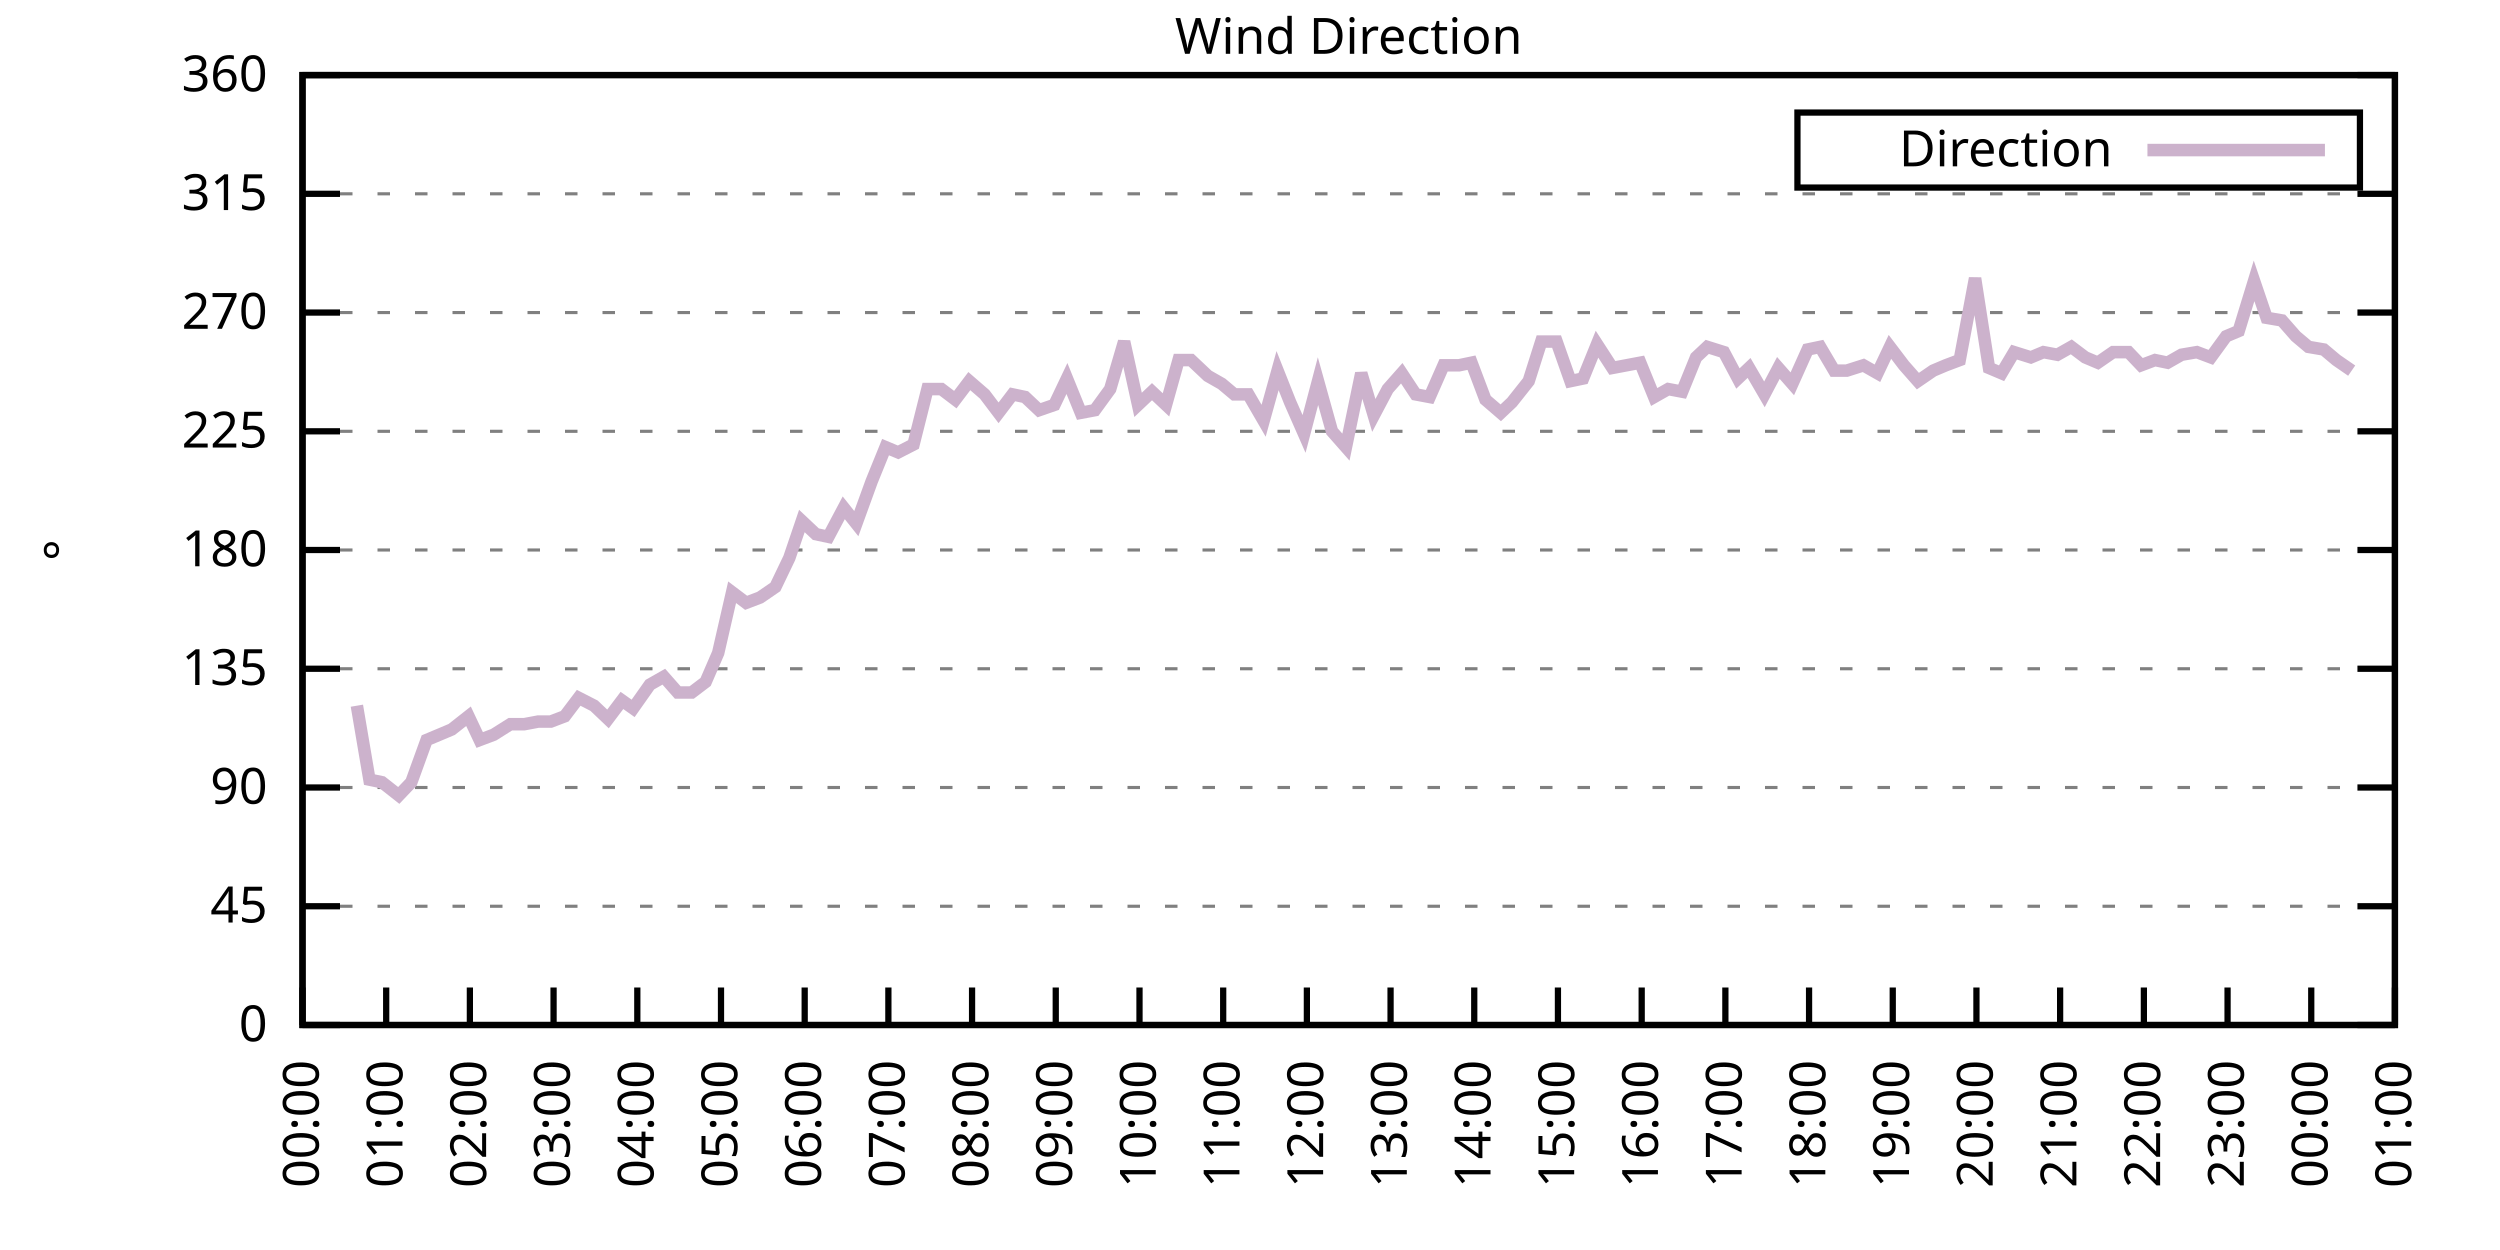
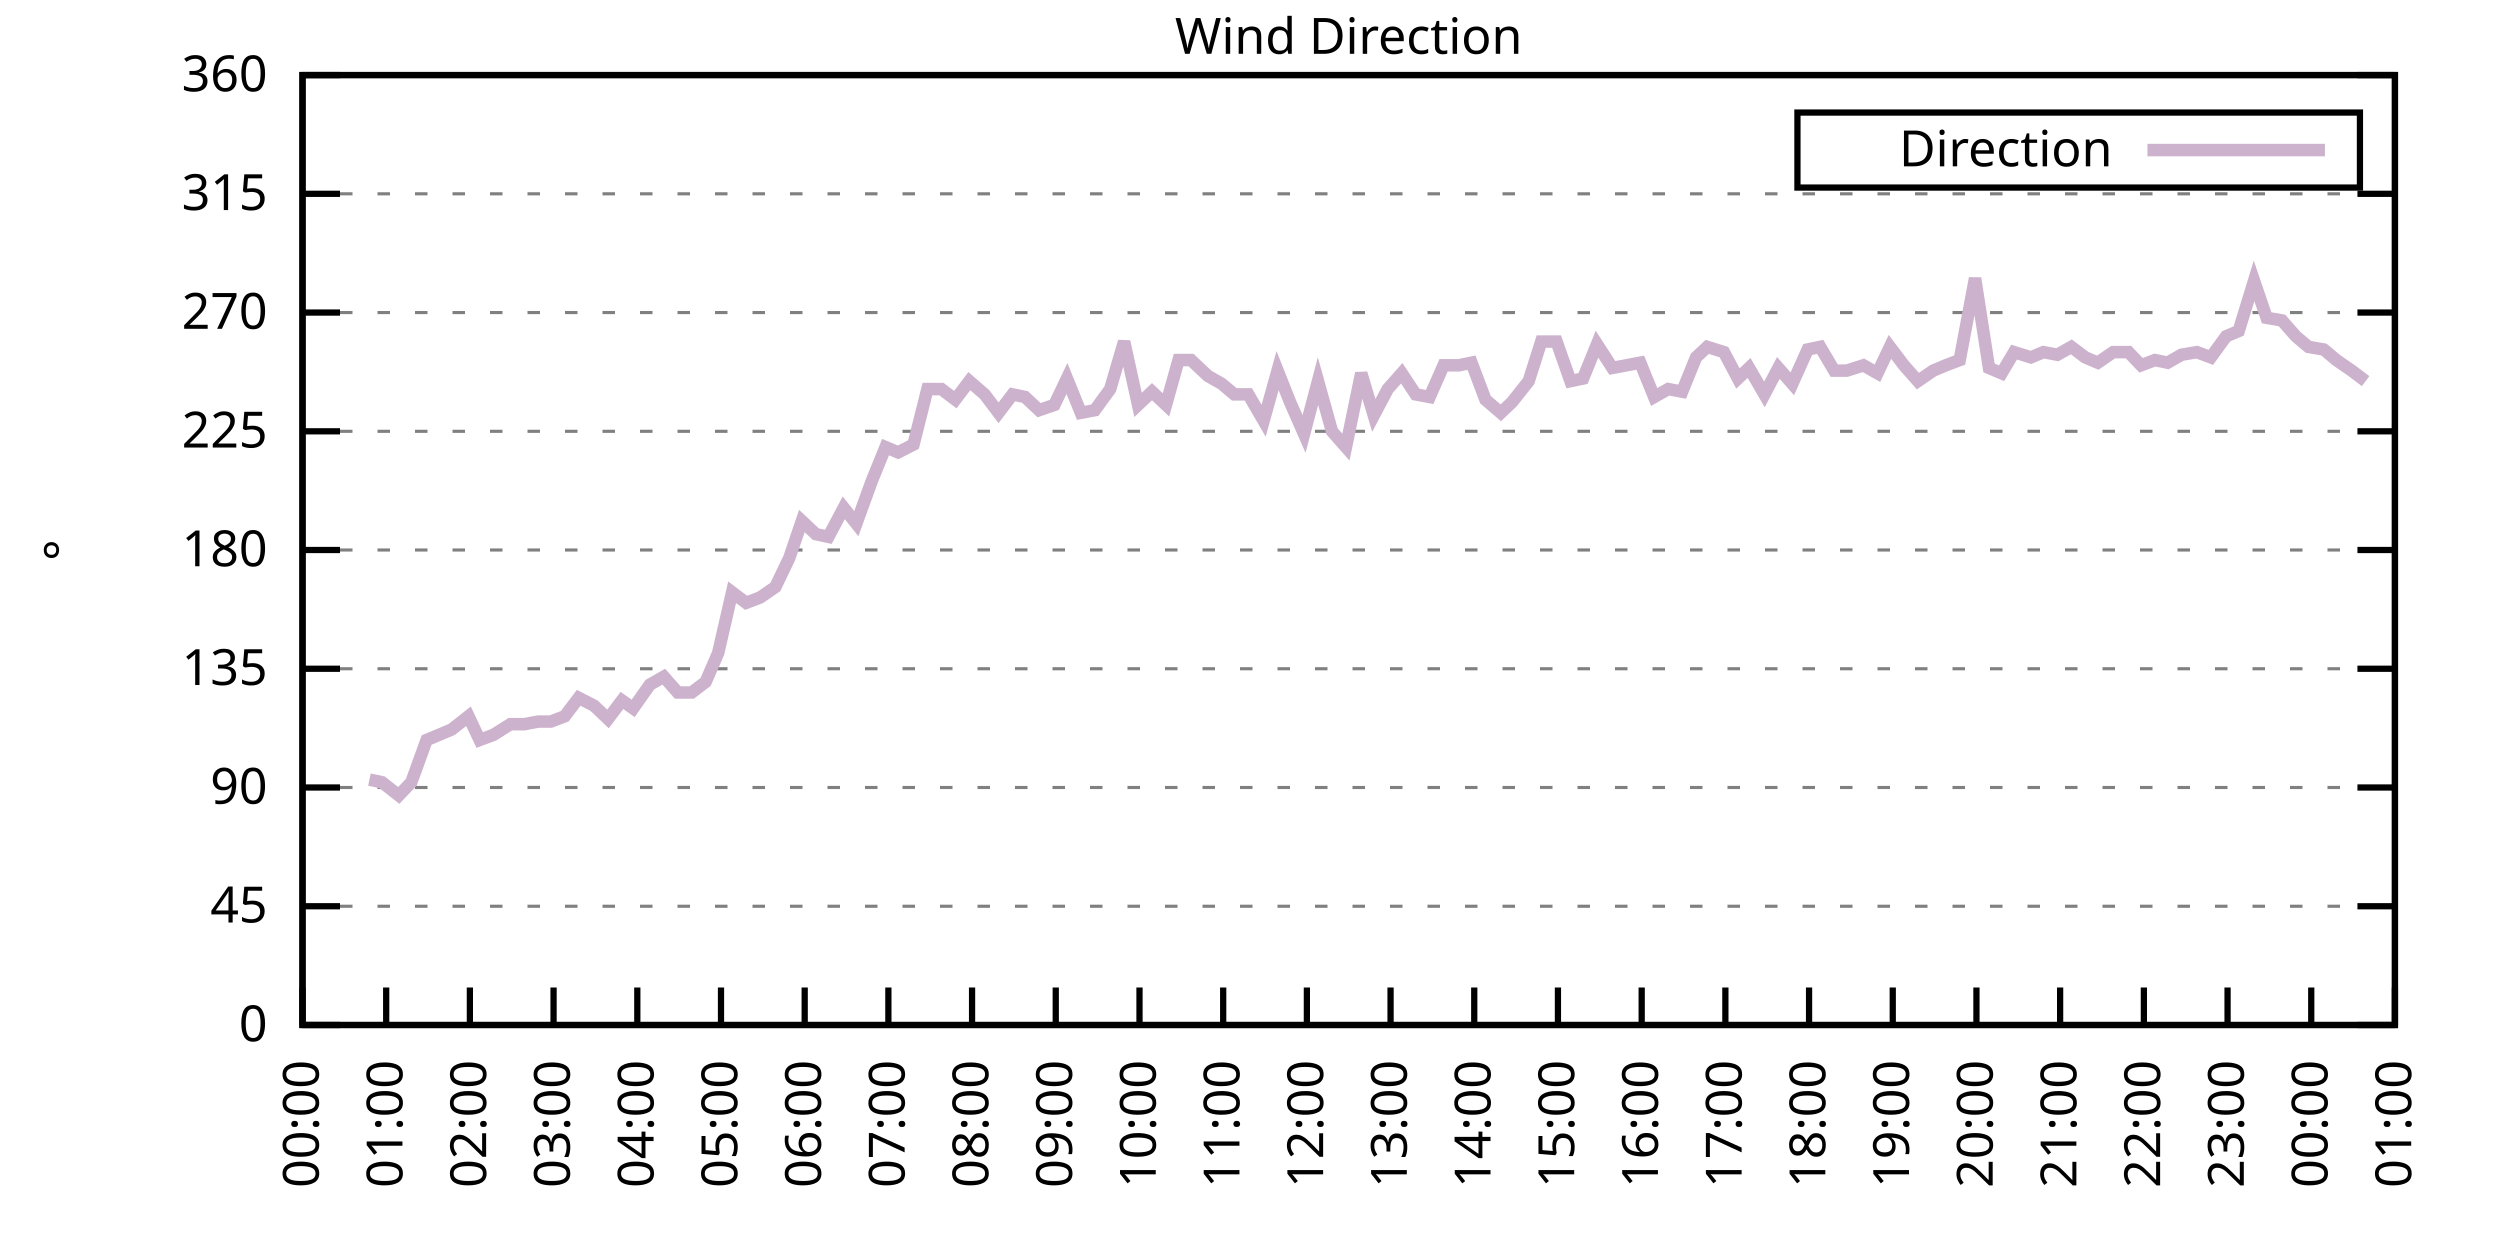
<svg xmlns="http://www.w3.org/2000/svg" xmlns:xlink="http://www.w3.org/1999/xlink" width="400" height="200" viewBox="0 0 400 200">
  <g id="gnuplot_canvas">
    <rect x="0" y="0" width="400" height="200" fill="none" />
    <defs>
      <circle id="gpDot" r="0.5" stroke-width="0.5" stroke="currentColor" />
      <path id="gpPt0" stroke-width="0.333" stroke="currentColor" d="M-1,0 h2 M0,-1 v2" />
      <path id="gpPt1" stroke-width="0.333" stroke="currentColor" d="M-1,-1 L1,1 M1,-1 L-1,1" />
      <path id="gpPt2" stroke-width="0.333" stroke="currentColor" d="M-1,0 L1,0 M0,-1 L0,1 M-1,-1 L1,1 M-1,1 L1,-1" />
      <rect id="gpPt3" stroke-width="0.333" stroke="currentColor" x="-1" y="-1" width="2" height="2" />
      <rect id="gpPt4" stroke-width="0.333" stroke="currentColor" fill="currentColor" x="-1" y="-1" width="2" height="2" />
      <circle id="gpPt5" stroke-width="0.333" stroke="currentColor" cx="0" cy="0" r="1" />
      <use xlink:href="#gpPt5" id="gpPt6" fill="currentColor" stroke="none" />
      <path id="gpPt7" stroke-width="0.333" stroke="currentColor" d="M0,-1.33 L-1.33,0.67 L1.33,0.67 z" />
      <use xlink:href="#gpPt7" id="gpPt8" fill="currentColor" stroke="none" />
      <use xlink:href="#gpPt7" id="gpPt9" stroke="currentColor" transform="rotate(180)" />
      <use xlink:href="#gpPt9" id="gpPt10" fill="currentColor" stroke="none" />
      <use xlink:href="#gpPt3" id="gpPt11" stroke="currentColor" transform="rotate(45)" />
      <use xlink:href="#gpPt11" id="gpPt12" fill="currentColor" stroke="none" />
      <path id="gpPt13" stroke-width="0.333" stroke="currentColor" d="M0,1.330 L1.265,0.411 L0.782,-1.067 L-0.782,-1.076 L-1.265,0.411 z" />
      <use xlink:href="#gpPt13" id="gpPt14" fill="currentColor" stroke="none" />
      <filter id="textbox" filterUnits="objectBoundingBox" x="0" y="0" height="1" width="1">
        <feFlood flood-color="white" flood-opacity="1" result="bgnd" />
        <feComposite in="SourceGraphic" in2="bgnd" operator="atop" />
      </filter>
      <filter id="greybox" filterUnits="objectBoundingBox" x="0" y="0" height="1" width="1">
        <feFlood flood-color="lightgrey" flood-opacity="1" result="grey" />
        <feComposite in="SourceGraphic" in2="grey" operator="atop" />
      </filter>
    </defs>
    <g fill="none" color="white" stroke="currentColor" stroke-width="1.00" stroke-linecap="butt" stroke-linejoin="miter">
</g>
    <g fill="none" color="black" stroke="currentColor" stroke-width="1.00" stroke-linecap="butt" stroke-linejoin="miter">
      <g stroke="none" shape-rendering="crispEdges">
        <polygon fill="rgb(255, 255, 255)" points="48.40,164.00 383.18,164.00 383.18,12.02 48.40,12.02 " />
      </g>
    </g>
    <g fill="none" color="black" stroke="currentColor" stroke-width="1.00" stroke-linecap="butt" stroke-linejoin="miter">
</g>
    <g fill="none" color="black" stroke="black" stroke-width="0.50" stroke-linecap="butt" stroke-linejoin="miter">
</g>
    <g fill="none" color="gray" stroke="currentColor" stroke-width="0.50" stroke-linecap="butt" stroke-linejoin="miter">
      <path stroke="gray" stroke-dasharray="2,4" class="gridline" d="M48.40,164.00 L383.19,164.00  " />
    </g>
    <g fill="none" color="gray" stroke="gray" stroke-width="1.00" stroke-linecap="butt" stroke-linejoin="miter">
</g>
    <g fill="none" color="black" stroke="currentColor" stroke-width="1.00" stroke-linecap="butt" stroke-linejoin="miter">
      <path stroke="black" d="M48.40,164.00 L54.40,164.00 M383.19,164.00 L377.19,164.00  " />
      <g transform="translate(42.80,166.60)" stroke="none" fill="black" font-family="Sans" font-size="8.00" text-anchor="end">
        <text>
          <tspan font-family="Sans"> 0</tspan>
        </text>
      </g>
    </g>
    <g fill="none" color="black" stroke="currentColor" stroke-width="1.00" stroke-linecap="butt" stroke-linejoin="miter">
</g>
    <g fill="none" color="black" stroke="black" stroke-width="0.50" stroke-linecap="butt" stroke-linejoin="miter">
</g>
    <g fill="none" color="gray" stroke="currentColor" stroke-width="0.50" stroke-linecap="butt" stroke-linejoin="miter">
      <path stroke="gray" stroke-dasharray="2,4" class="gridline" d="M48.40,145.00 L383.19,145.00  " />
    </g>
    <g fill="none" color="gray" stroke="gray" stroke-width="1.00" stroke-linecap="butt" stroke-linejoin="miter">
</g>
    <g fill="none" color="black" stroke="currentColor" stroke-width="1.00" stroke-linecap="butt" stroke-linejoin="miter">
      <path stroke="black" d="M48.40,145.00 L54.40,145.00 M383.19,145.00 L377.19,145.00  " />
      <g transform="translate(42.80,147.60)" stroke="none" fill="black" font-family="Sans" font-size="8.00" text-anchor="end">
        <text>
          <tspan font-family="Sans"> 45</tspan>
        </text>
      </g>
    </g>
    <g fill="none" color="black" stroke="currentColor" stroke-width="1.00" stroke-linecap="butt" stroke-linejoin="miter">
</g>
    <g fill="none" color="black" stroke="black" stroke-width="0.50" stroke-linecap="butt" stroke-linejoin="miter">
</g>
    <g fill="none" color="gray" stroke="currentColor" stroke-width="0.50" stroke-linecap="butt" stroke-linejoin="miter">
      <path stroke="gray" stroke-dasharray="2,4" class="gridline" d="M48.40,126.00 L383.19,126.00  " />
    </g>
    <g fill="none" color="gray" stroke="gray" stroke-width="1.00" stroke-linecap="butt" stroke-linejoin="miter">
</g>
    <g fill="none" color="black" stroke="currentColor" stroke-width="1.00" stroke-linecap="butt" stroke-linejoin="miter">
      <path stroke="black" d="M48.40,126.00 L54.40,126.00 M383.19,126.00 L377.19,126.00  " />
      <g transform="translate(42.80,128.60)" stroke="none" fill="black" font-family="Sans" font-size="8.00" text-anchor="end">
        <text>
          <tspan font-family="Sans"> 90</tspan>
        </text>
      </g>
    </g>
    <g fill="none" color="black" stroke="currentColor" stroke-width="1.00" stroke-linecap="butt" stroke-linejoin="miter">
</g>
    <g fill="none" color="black" stroke="black" stroke-width="0.50" stroke-linecap="butt" stroke-linejoin="miter">
</g>
    <g fill="none" color="gray" stroke="currentColor" stroke-width="0.50" stroke-linecap="butt" stroke-linejoin="miter">
      <path stroke="gray" stroke-dasharray="2,4" class="gridline" d="M48.40,107.00 L383.19,107.00  " />
    </g>
    <g fill="none" color="gray" stroke="gray" stroke-width="1.00" stroke-linecap="butt" stroke-linejoin="miter">
</g>
    <g fill="none" color="black" stroke="currentColor" stroke-width="1.00" stroke-linecap="butt" stroke-linejoin="miter">
      <path stroke="black" d="M48.40,107.00 L54.40,107.00 M383.19,107.00 L377.19,107.00  " />
      <g transform="translate(42.80,109.60)" stroke="none" fill="black" font-family="Sans" font-size="8.00" text-anchor="end">
        <text>
          <tspan font-family="Sans"> 135</tspan>
        </text>
      </g>
    </g>
    <g fill="none" color="black" stroke="currentColor" stroke-width="1.00" stroke-linecap="butt" stroke-linejoin="miter">
</g>
    <g fill="none" color="black" stroke="black" stroke-width="0.50" stroke-linecap="butt" stroke-linejoin="miter">
</g>
    <g fill="none" color="gray" stroke="currentColor" stroke-width="0.50" stroke-linecap="butt" stroke-linejoin="miter">
      <path stroke="gray" stroke-dasharray="2,4" class="gridline" d="M48.40,88.00 L383.19,88.00  " />
    </g>
    <g fill="none" color="gray" stroke="gray" stroke-width="1.00" stroke-linecap="butt" stroke-linejoin="miter">
</g>
    <g fill="none" color="black" stroke="currentColor" stroke-width="1.00" stroke-linecap="butt" stroke-linejoin="miter">
      <path stroke="black" d="M48.40,88.00 L54.40,88.00 M383.19,88.00 L377.19,88.00  " />
      <g transform="translate(42.80,90.60)" stroke="none" fill="black" font-family="Sans" font-size="8.00" text-anchor="end">
        <text>
          <tspan font-family="Sans"> 180</tspan>
        </text>
      </g>
    </g>
    <g fill="none" color="black" stroke="currentColor" stroke-width="1.00" stroke-linecap="butt" stroke-linejoin="miter">
</g>
    <g fill="none" color="black" stroke="black" stroke-width="0.50" stroke-linecap="butt" stroke-linejoin="miter">
</g>
    <g fill="none" color="gray" stroke="currentColor" stroke-width="0.50" stroke-linecap="butt" stroke-linejoin="miter">
      <path stroke="gray" stroke-dasharray="2,4" class="gridline" d="M48.40,69.01 L383.19,69.01  " />
    </g>
    <g fill="none" color="gray" stroke="gray" stroke-width="1.00" stroke-linecap="butt" stroke-linejoin="miter">
</g>
    <g fill="none" color="black" stroke="currentColor" stroke-width="1.00" stroke-linecap="butt" stroke-linejoin="miter">
      <path stroke="black" d="M48.40,69.01 L54.40,69.01 M383.19,69.01 L377.19,69.01  " />
      <g transform="translate(42.80,71.61)" stroke="none" fill="black" font-family="Sans" font-size="8.00" text-anchor="end">
        <text>
          <tspan font-family="Sans"> 225</tspan>
        </text>
      </g>
    </g>
    <g fill="none" color="black" stroke="currentColor" stroke-width="1.00" stroke-linecap="butt" stroke-linejoin="miter">
</g>
    <g fill="none" color="black" stroke="black" stroke-width="0.50" stroke-linecap="butt" stroke-linejoin="miter">
</g>
    <g fill="none" color="gray" stroke="currentColor" stroke-width="0.50" stroke-linecap="butt" stroke-linejoin="miter">
      <path stroke="gray" stroke-dasharray="2,4" class="gridline" d="M48.40,50.01 L383.19,50.01  " />
    </g>
    <g fill="none" color="gray" stroke="gray" stroke-width="1.00" stroke-linecap="butt" stroke-linejoin="miter">
</g>
    <g fill="none" color="black" stroke="currentColor" stroke-width="1.00" stroke-linecap="butt" stroke-linejoin="miter">
      <path stroke="black" d="M48.40,50.01 L54.40,50.01 M383.19,50.01 L377.19,50.01  " />
      <g transform="translate(42.80,52.61)" stroke="none" fill="black" font-family="Sans" font-size="8.00" text-anchor="end">
        <text>
          <tspan font-family="Sans"> 270</tspan>
        </text>
      </g>
    </g>
    <g fill="none" color="black" stroke="currentColor" stroke-width="1.00" stroke-linecap="butt" stroke-linejoin="miter">
</g>
    <g fill="none" color="black" stroke="black" stroke-width="0.50" stroke-linecap="butt" stroke-linejoin="miter">
</g>
    <g fill="none" color="gray" stroke="currentColor" stroke-width="0.50" stroke-linecap="butt" stroke-linejoin="miter">
      <path stroke="gray" stroke-dasharray="2,4" class="gridline" d="M48.40,31.01 L383.19,31.01  " />
    </g>
    <g fill="none" color="gray" stroke="gray" stroke-width="1.00" stroke-linecap="butt" stroke-linejoin="miter">
</g>
    <g fill="none" color="black" stroke="currentColor" stroke-width="1.00" stroke-linecap="butt" stroke-linejoin="miter">
      <path stroke="black" d="M48.40,31.01 L54.40,31.01 M383.19,31.01 L377.19,31.01  " />
      <g transform="translate(42.80,33.61)" stroke="none" fill="black" font-family="Sans" font-size="8.00" text-anchor="end">
        <text>
          <tspan font-family="Sans"> 315</tspan>
        </text>
      </g>
    </g>
    <g fill="none" color="black" stroke="currentColor" stroke-width="1.00" stroke-linecap="butt" stroke-linejoin="miter">
</g>
    <g fill="none" color="black" stroke="black" stroke-width="0.50" stroke-linecap="butt" stroke-linejoin="miter">
</g>
    <g fill="none" color="gray" stroke="currentColor" stroke-width="0.50" stroke-linecap="butt" stroke-linejoin="miter">
      <path stroke="gray" stroke-dasharray="2,4" class="gridline" d="M48.40,12.01 L383.19,12.01  " />
    </g>
    <g fill="none" color="gray" stroke="gray" stroke-width="1.00" stroke-linecap="butt" stroke-linejoin="miter">
</g>
    <g fill="none" color="black" stroke="currentColor" stroke-width="1.00" stroke-linecap="butt" stroke-linejoin="miter">
      <path stroke="black" d="M48.40,12.01 L54.40,12.01 M383.19,12.01 L377.19,12.01  " />
      <g transform="translate(42.80,14.61)" stroke="none" fill="black" font-family="Sans" font-size="8.00" text-anchor="end">
        <text>
          <tspan font-family="Sans"> 360</tspan>
        </text>
      </g>
    </g>
    <g fill="none" color="black" stroke="currentColor" stroke-width="1.00" stroke-linecap="butt" stroke-linejoin="miter">
      <path stroke="black" d="M48.40,164.00 L48.40,158.00  " />
      <g transform="translate(51.00,169.60) rotate(270.00)" stroke="none" fill="black" font-family="Sans" font-size="8.00" text-anchor="end">
        <text>
          <tspan font-family="Sans">00:00</tspan>
        </text>
      </g>
    </g>
    <g fill="none" color="black" stroke="currentColor" stroke-width="1.00" stroke-linecap="butt" stroke-linejoin="miter">
      <path stroke="black" d="M61.79,164.00 L61.79,158.00  " />
      <g transform="translate(64.39,169.60) rotate(270.00)" stroke="none" fill="black" font-family="Sans" font-size="8.00" text-anchor="end">
        <text>
          <tspan font-family="Sans">01:00</tspan>
        </text>
      </g>
    </g>
    <g fill="none" color="black" stroke="currentColor" stroke-width="1.00" stroke-linecap="butt" stroke-linejoin="miter">
      <path stroke="black" d="M75.18,164.00 L75.18,158.00  " />
      <g transform="translate(77.78,169.60) rotate(270.00)" stroke="none" fill="black" font-family="Sans" font-size="8.00" text-anchor="end">
        <text>
          <tspan font-family="Sans">02:00</tspan>
        </text>
      </g>
    </g>
    <g fill="none" color="black" stroke="currentColor" stroke-width="1.00" stroke-linecap="butt" stroke-linejoin="miter">
      <path stroke="black" d="M88.57,164.00 L88.57,158.00  " />
      <g transform="translate(91.17,169.60) rotate(270.00)" stroke="none" fill="black" font-family="Sans" font-size="8.00" text-anchor="end">
        <text>
          <tspan font-family="Sans">03:00</tspan>
        </text>
      </g>
    </g>
    <g fill="none" color="black" stroke="currentColor" stroke-width="1.00" stroke-linecap="butt" stroke-linejoin="miter">
      <path stroke="black" d="M101.97,164.00 L101.97,158.00  " />
      <g transform="translate(104.57,169.60) rotate(270.00)" stroke="none" fill="black" font-family="Sans" font-size="8.00" text-anchor="end">
        <text>
          <tspan font-family="Sans">04:00</tspan>
        </text>
      </g>
    </g>
    <g fill="none" color="black" stroke="currentColor" stroke-width="1.00" stroke-linecap="butt" stroke-linejoin="miter">
      <path stroke="black" d="M115.36,164.00 L115.36,158.00  " />
      <g transform="translate(117.96,169.60) rotate(270.00)" stroke="none" fill="black" font-family="Sans" font-size="8.00" text-anchor="end">
        <text>
          <tspan font-family="Sans">05:00</tspan>
        </text>
      </g>
    </g>
    <g fill="none" color="black" stroke="currentColor" stroke-width="1.00" stroke-linecap="butt" stroke-linejoin="miter">
      <path stroke="black" d="M128.75,164.00 L128.75,158.00  " />
      <g transform="translate(131.35,169.60) rotate(270.00)" stroke="none" fill="black" font-family="Sans" font-size="8.00" text-anchor="end">
        <text>
          <tspan font-family="Sans">06:00</tspan>
        </text>
      </g>
    </g>
    <g fill="none" color="black" stroke="currentColor" stroke-width="1.00" stroke-linecap="butt" stroke-linejoin="miter">
      <path stroke="black" d="M142.14,164.00 L142.14,158.00  " />
      <g transform="translate(144.74,169.60) rotate(270.00)" stroke="none" fill="black" font-family="Sans" font-size="8.00" text-anchor="end">
        <text>
          <tspan font-family="Sans">07:00</tspan>
        </text>
      </g>
    </g>
    <g fill="none" color="black" stroke="currentColor" stroke-width="1.00" stroke-linecap="butt" stroke-linejoin="miter">
      <path stroke="black" d="M155.53,164.00 L155.53,158.00  " />
      <g transform="translate(158.13,169.60) rotate(270.00)" stroke="none" fill="black" font-family="Sans" font-size="8.00" text-anchor="end">
        <text>
          <tspan font-family="Sans">08:00</tspan>
        </text>
      </g>
    </g>
    <g fill="none" color="black" stroke="currentColor" stroke-width="1.00" stroke-linecap="butt" stroke-linejoin="miter">
      <path stroke="black" d="M168.92,164.00 L168.92,158.00  " />
      <g transform="translate(171.52,169.60) rotate(270.00)" stroke="none" fill="black" font-family="Sans" font-size="8.00" text-anchor="end">
        <text>
          <tspan font-family="Sans">09:00</tspan>
        </text>
      </g>
    </g>
    <g fill="none" color="black" stroke="currentColor" stroke-width="1.00" stroke-linecap="butt" stroke-linejoin="miter">
      <path stroke="black" d="M182.32,164.00 L182.32,158.00  " />
      <g transform="translate(184.92,169.60) rotate(270.00)" stroke="none" fill="black" font-family="Sans" font-size="8.00" text-anchor="end">
        <text>
          <tspan font-family="Sans">10:00</tspan>
        </text>
      </g>
    </g>
    <g fill="none" color="black" stroke="currentColor" stroke-width="1.00" stroke-linecap="butt" stroke-linejoin="miter">
      <path stroke="black" d="M195.71,164.00 L195.71,158.00  " />
      <g transform="translate(198.31,169.60) rotate(270.00)" stroke="none" fill="black" font-family="Sans" font-size="8.00" text-anchor="end">
        <text>
          <tspan font-family="Sans">11:00</tspan>
        </text>
      </g>
    </g>
    <g fill="none" color="black" stroke="currentColor" stroke-width="1.00" stroke-linecap="butt" stroke-linejoin="miter">
      <path stroke="black" d="M209.10,164.00 L209.10,158.00  " />
      <g transform="translate(211.70,169.60) rotate(270.00)" stroke="none" fill="black" font-family="Sans" font-size="8.00" text-anchor="end">
        <text>
          <tspan font-family="Sans">12:00</tspan>
        </text>
      </g>
    </g>
    <g fill="none" color="black" stroke="currentColor" stroke-width="1.00" stroke-linecap="butt" stroke-linejoin="miter">
      <path stroke="black" d="M222.49,164.00 L222.49,158.00  " />
      <g transform="translate(225.09,169.60) rotate(270.00)" stroke="none" fill="black" font-family="Sans" font-size="8.00" text-anchor="end">
        <text>
          <tspan font-family="Sans">13:00</tspan>
        </text>
      </g>
    </g>
    <g fill="none" color="black" stroke="currentColor" stroke-width="1.00" stroke-linecap="butt" stroke-linejoin="miter">
      <path stroke="black" d="M235.88,164.00 L235.88,158.00  " />
      <g transform="translate(238.48,169.60) rotate(270.00)" stroke="none" fill="black" font-family="Sans" font-size="8.00" text-anchor="end">
        <text>
          <tspan font-family="Sans">14:00</tspan>
        </text>
      </g>
    </g>
    <g fill="none" color="black" stroke="currentColor" stroke-width="1.00" stroke-linecap="butt" stroke-linejoin="miter">
      <path stroke="black" d="M249.27,164.00 L249.27,158.00  " />
      <g transform="translate(251.87,169.60) rotate(270.00)" stroke="none" fill="black" font-family="Sans" font-size="8.00" text-anchor="end">
        <text>
          <tspan font-family="Sans">15:00</tspan>
        </text>
      </g>
    </g>
    <g fill="none" color="black" stroke="currentColor" stroke-width="1.00" stroke-linecap="butt" stroke-linejoin="miter">
      <path stroke="black" d="M262.67,164.00 L262.67,158.00  " />
      <g transform="translate(265.27,169.60) rotate(270.00)" stroke="none" fill="black" font-family="Sans" font-size="8.00" text-anchor="end">
        <text>
          <tspan font-family="Sans">16:00</tspan>
        </text>
      </g>
    </g>
    <g fill="none" color="black" stroke="currentColor" stroke-width="1.00" stroke-linecap="butt" stroke-linejoin="miter">
      <path stroke="black" d="M276.06,164.00 L276.06,158.00  " />
      <g transform="translate(278.66,169.60) rotate(270.00)" stroke="none" fill="black" font-family="Sans" font-size="8.00" text-anchor="end">
        <text>
          <tspan font-family="Sans">17:00</tspan>
        </text>
      </g>
    </g>
    <g fill="none" color="black" stroke="currentColor" stroke-width="1.00" stroke-linecap="butt" stroke-linejoin="miter">
      <path stroke="black" d="M289.45,164.00 L289.45,158.00  " />
      <g transform="translate(292.05,169.60) rotate(270.00)" stroke="none" fill="black" font-family="Sans" font-size="8.00" text-anchor="end">
        <text>
          <tspan font-family="Sans">18:00</tspan>
        </text>
      </g>
    </g>
    <g fill="none" color="black" stroke="currentColor" stroke-width="1.00" stroke-linecap="butt" stroke-linejoin="miter">
      <path stroke="black" d="M302.84,164.00 L302.84,158.00  " />
      <g transform="translate(305.44,169.60) rotate(270.00)" stroke="none" fill="black" font-family="Sans" font-size="8.00" text-anchor="end">
        <text>
          <tspan font-family="Sans">19:00</tspan>
        </text>
      </g>
    </g>
    <g fill="none" color="black" stroke="currentColor" stroke-width="1.00" stroke-linecap="butt" stroke-linejoin="miter">
      <path stroke="black" d="M316.23,164.00 L316.23,158.00  " />
      <g transform="translate(318.83,169.60) rotate(270.00)" stroke="none" fill="black" font-family="Sans" font-size="8.00" text-anchor="end">
        <text>
          <tspan font-family="Sans">20:00</tspan>
        </text>
      </g>
    </g>
    <g fill="none" color="black" stroke="currentColor" stroke-width="1.00" stroke-linecap="butt" stroke-linejoin="miter">
      <path stroke="black" d="M329.62,164.00 L329.62,158.00  " />
      <g transform="translate(332.22,169.60) rotate(270.00)" stroke="none" fill="black" font-family="Sans" font-size="8.00" text-anchor="end">
        <text>
          <tspan font-family="Sans">21:00</tspan>
        </text>
      </g>
    </g>
    <g fill="none" color="black" stroke="currentColor" stroke-width="1.00" stroke-linecap="butt" stroke-linejoin="miter">
      <path stroke="black" d="M343.02,164.00 L343.02,158.00  " />
      <g transform="translate(345.62,169.60) rotate(270.00)" stroke="none" fill="black" font-family="Sans" font-size="8.00" text-anchor="end">
        <text>
          <tspan font-family="Sans">22:00</tspan>
        </text>
      </g>
    </g>
    <g fill="none" color="black" stroke="currentColor" stroke-width="1.00" stroke-linecap="butt" stroke-linejoin="miter">
      <path stroke="black" d="M356.41,164.00 L356.41,158.00  " />
      <g transform="translate(359.01,169.60) rotate(270.00)" stroke="none" fill="black" font-family="Sans" font-size="8.00" text-anchor="end">
        <text>
          <tspan font-family="Sans">23:00</tspan>
        </text>
      </g>
    </g>
    <g fill="none" color="black" stroke="currentColor" stroke-width="1.00" stroke-linecap="butt" stroke-linejoin="miter">
      <path stroke="black" d="M369.80,164.00 L369.80,158.00  " />
      <g transform="translate(372.40,169.60) rotate(270.00)" stroke="none" fill="black" font-family="Sans" font-size="8.00" text-anchor="end">
        <text>
          <tspan font-family="Sans">00:00</tspan>
        </text>
      </g>
    </g>
    <g fill="none" color="black" stroke="currentColor" stroke-width="1.00" stroke-linecap="butt" stroke-linejoin="miter">
      <path stroke="black" d="M383.19,164.00 L383.19,158.00  " />
      <g transform="translate(385.79,169.60) rotate(270.00)" stroke="none" fill="black" font-family="Sans" font-size="8.00" text-anchor="end">
        <text>
          <tspan font-family="Sans">01:00</tspan>
        </text>
      </g>
    </g>
    <g fill="none" color="black" stroke="currentColor" stroke-width="1.00" stroke-linecap="butt" stroke-linejoin="miter">
</g>
    <g fill="none" color="black" stroke="currentColor" stroke-width="1.00" stroke-linecap="butt" stroke-linejoin="miter">
      <path stroke="black" d="M48.40,12.01 L48.40,164.00 L383.19,164.00 L383.19,12.01 L48.40,12.01 Z  " />
    </g>
    <g fill="none" color="black" stroke="currentColor" stroke-width="1.00" stroke-linecap="butt" stroke-linejoin="miter">
</g>
    <g fill="none" color="black" stroke="currentColor" stroke-width="1.00" stroke-linecap="butt" stroke-linejoin="miter">
      <path stroke="black" d="M287.59,30.01 L287.59,18.01 L377.59,18.01 L377.59,30.01 L287.59,30.01 Z  " />
    </g>
    <g id="Wind_direction_plot_1">
      <g fill="none" color="white" stroke="black" stroke-width="2.00" stroke-linecap="butt" stroke-linejoin="miter">
</g>
      <g fill="none" color="black" stroke="currentColor" stroke-width="2.00" stroke-linecap="butt" stroke-linejoin="miter">
        <g transform="translate(337.99,26.61)" stroke="none" fill="black" font-family="Sans" font-size="8.00" text-anchor="end">
          <text>
            <tspan font-family="Sans">Direction</tspan>
          </text>
        </g>
      </g>
      <g fill="none" color="black" stroke="currentColor" stroke-width="2.00" stroke-linecap="butt" stroke-linejoin="miter">
-         <path stroke="rgb(204, 178, 204)" d="M343.59,24.01 L371.99,24.01 M57.10,112.91 L59.11,124.74 L61.12,125.16 L63.80,127.27 L65.81,125.16 L68.26,118.40   L70.27,117.56 L72.28,116.71 L74.96,114.60 L76.75,118.40 L78.98,117.56 L81.66,115.87 L83.89,115.87 L86.12,115.45   L88.13,115.45 L90.36,114.60 L92.59,111.65 L95.05,112.91 L97.28,115.03 L99.51,112.07 L101.30,113.34 L103.98,109.54   L106.21,108.27 L108.44,110.80 L110.67,110.80 L112.90,109.11 L114.91,104.47 L117.14,94.76 L119.38,96.45 L121.61,95.60   L124.06,93.92 L126.29,89.27 L128.30,83.36 L130.54,85.47 L132.54,85.89 L135.00,81.25 L137.01,83.78 L139.46,77.03   L141.69,71.54 L143.70,72.38 L146.16,71.12 L148.39,62.25 L150.62,62.25 L152.85,63.94 L155.09,60.98 L157.54,63.10   L159.77,66.05 L162.01,63.10 L164.01,63.52 L166.25,65.63 L168.70,64.78 L170.71,60.56 L172.94,66.05 L175.17,65.63   L177.63,62.25 L179.86,54.65 L182.09,64.78 L184.32,62.67 L186.56,64.78 L188.57,57.61 L190.57,57.61 L193.25,60.14   L195.48,61.41 L197.49,63.10 L199.73,63.10 L202.18,67.32 L204.41,59.30 L206.42,64.36 L208.65,69.43 L210.88,60.98   L213.12,69.01 L215.35,71.54 L217.80,59.72 L219.81,66.47 L222.04,62.25 L224.28,59.72 L226.51,63.10 L228.74,63.52   L230.97,58.45 L233.43,58.45 L235.44,58.03 L237.67,63.94 L240.12,66.05 L241.91,64.36 L244.59,60.98 L246.60,54.65   L249.05,54.65 L251.28,60.98 L253.29,60.56 L255.52,55.07 L257.98,58.87 L260.21,58.45 L262.44,58.03 L264.67,63.52   L266.91,62.25 L269.14,62.67 L271.37,57.18 L273.16,55.50 L275.83,56.34 L278.07,60.56 L279.85,58.87 L282.31,63.10   L284.54,58.87 L286.77,61.41 L289.23,55.92 L291.23,55.50 L293.47,59.30 L295.48,59.30 L298.15,58.45 L300.39,59.72   L302.39,55.50 L304.63,58.45 L306.86,60.98 L309.31,59.30 L311.32,58.45 L313.55,57.61 L316.01,44.52 L318.24,58.87   L320.25,59.72 L322.26,56.34 L324.94,57.18 L326.95,56.34 L329.18,56.76 L331.41,55.50 L333.64,57.18 L335.65,58.03   L338.10,56.34 L340.56,56.34 L342.57,58.45 L344.80,57.61 L346.81,58.03 L349.04,56.76 L351.50,56.34 L353.73,57.18   L356.18,53.81 L358.19,52.96 L360.65,44.94 L362.66,50.85 L365.11,51.27 L367.34,53.81 L369.35,55.50 L371.81,55.92   L373.82,57.61 L376.27,59.30  " />
+         <path stroke="rgb(204, 178, 204)" d="M343.59,24.01 L371.99,24.01 M59.11,124.74 L61.12,125.16 L63.80,127.27 L65.81,125.16 L68.26,118.40 L70.27,117.56   L72.28,116.71 L74.96,114.60 L76.75,118.40 L78.98,117.56 L81.66,115.87 L83.89,115.87 L86.12,115.45 L88.13,115.45   L90.36,114.60 L92.59,111.65 L95.05,112.91 L97.28,115.03 L99.51,112.07 L101.30,113.34 L103.98,109.54 L106.21,108.27   L108.44,110.80 L110.67,110.80 L112.90,109.11 L114.91,104.47 L117.14,94.76 L119.38,96.45 L121.61,95.60 L124.06,93.92   L126.29,89.27 L128.30,83.36 L130.54,85.47 L132.54,85.89 L135.00,81.25 L137.01,83.78 L139.46,77.03 L141.69,71.54   L143.70,72.38 L146.16,71.12 L148.39,62.25 L150.62,62.25 L152.85,63.94 L155.09,60.98 L157.54,63.10 L159.77,66.05   L162.01,63.10 L164.01,63.52 L166.25,65.63 L168.70,64.78 L170.71,60.56 L172.94,66.05 L175.17,65.63 L177.63,62.25   L179.86,54.65 L182.09,64.78 L184.32,62.67 L186.56,64.78 L188.57,57.61 L190.57,57.61 L193.25,60.14 L195.48,61.41   L197.49,63.10 L199.73,63.10 L202.18,67.32 L204.41,59.30 L206.42,64.36 L208.65,69.43 L210.88,60.98 L213.12,69.01   L215.35,71.54 L217.80,59.72 L219.81,66.47 L222.04,62.25 L224.28,59.72 L226.51,63.10 L228.74,63.52 L230.97,58.45   L233.43,58.45 L235.44,58.03 L237.67,63.94 L240.12,66.05 L241.91,64.36 L244.59,60.98 L246.60,54.65 L249.05,54.65   L251.28,60.98 L253.29,60.56 L255.52,55.07 L257.98,58.87 L260.21,58.45 L262.44,58.03 L264.67,63.52 L266.91,62.25   L269.14,62.67 L271.37,57.18 L273.16,55.50 L275.83,56.34 L278.07,60.56 L279.85,58.87 L282.31,63.10 L284.54,58.87   L286.77,61.41 L289.23,55.92 L291.23,55.50 L293.47,59.30 L295.48,59.30 L298.15,58.45 L300.39,59.72 L302.39,55.50   L304.63,58.45 L306.86,60.98 L309.31,59.30 L311.32,58.45 L313.55,57.61 L316.01,44.52 L318.24,58.87 L320.25,59.72   L322.26,56.34 L324.94,57.18 L326.95,56.34 L329.18,56.76 L331.41,55.50 L333.64,57.18 L335.65,58.03 L338.10,56.34   L340.56,56.34 L342.57,58.45 L344.80,57.61 L346.81,58.03 L349.04,56.76 L351.50,56.34 L353.73,57.18 L356.18,53.81   L358.19,52.96 L360.65,44.94 L362.66,50.85 L365.11,51.27 L367.34,53.81 L369.35,55.50 L371.81,55.92 L373.82,57.61   L376.27,59.30 L378.50,60.98  " />
      </g>
    </g>
    <g fill="none" color="black" stroke="currentColor" stroke-width="2.00" stroke-linecap="butt" stroke-linejoin="miter">
</g>
    <g fill="none" color="black" stroke="black" stroke-width="1.00" stroke-linecap="butt" stroke-linejoin="miter">
</g>
    <g fill="none" color="black" stroke="currentColor" stroke-width="1.00" stroke-linecap="butt" stroke-linejoin="miter">
      <path stroke="black" d="M48.40,12.01 L48.40,164.00 L383.19,164.00 L383.19,12.01 L48.40,12.01 Z  " />
      <g transform="translate(12.80,88.01) rotate(270.00)" stroke="none" fill="black" font-family="Sans" font-size="8.00" text-anchor="middle">
        <text>
          <tspan font-family="Sans">°</tspan>
        </text>
      </g>
    </g>
    <g fill="none" color="black" stroke="currentColor" stroke-width="1.00" stroke-linecap="butt" stroke-linejoin="miter">
</g>
    <g fill="none" color="black" stroke="currentColor" stroke-width="1.00" stroke-linecap="butt" stroke-linejoin="miter">
      <g transform="translate(215.79,8.61)" stroke="none" fill="black" font-family="Sans" font-size="8.00" text-anchor="middle">
        <text>
          <tspan font-family="Sans">Wind Direction</tspan>
        </text>
      </g>
    </g>
    <g fill="none" color="black" stroke="currentColor" stroke-width="1.00" stroke-linecap="butt" stroke-linejoin="miter">
</g>
  </g>
</svg>
